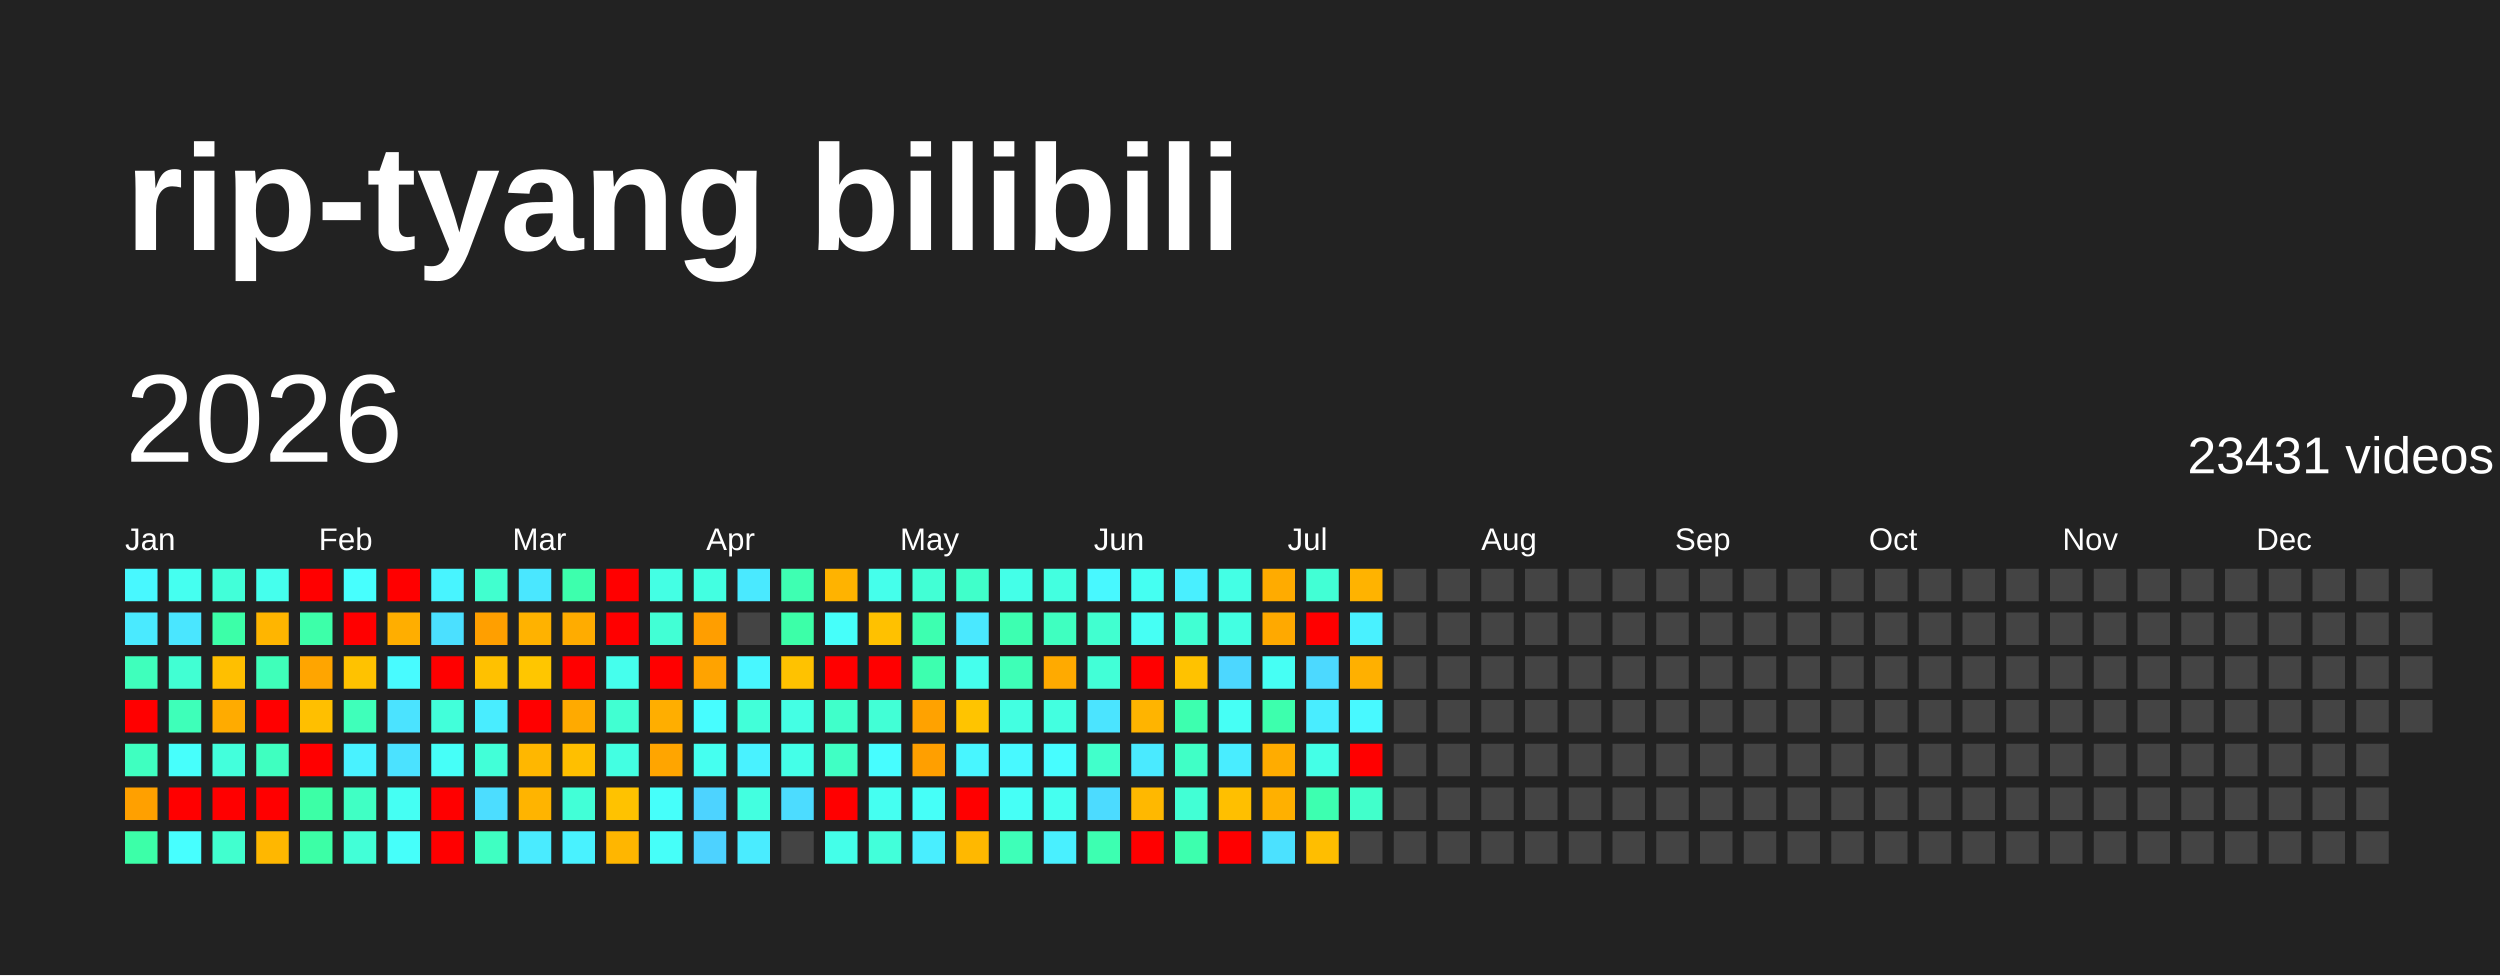
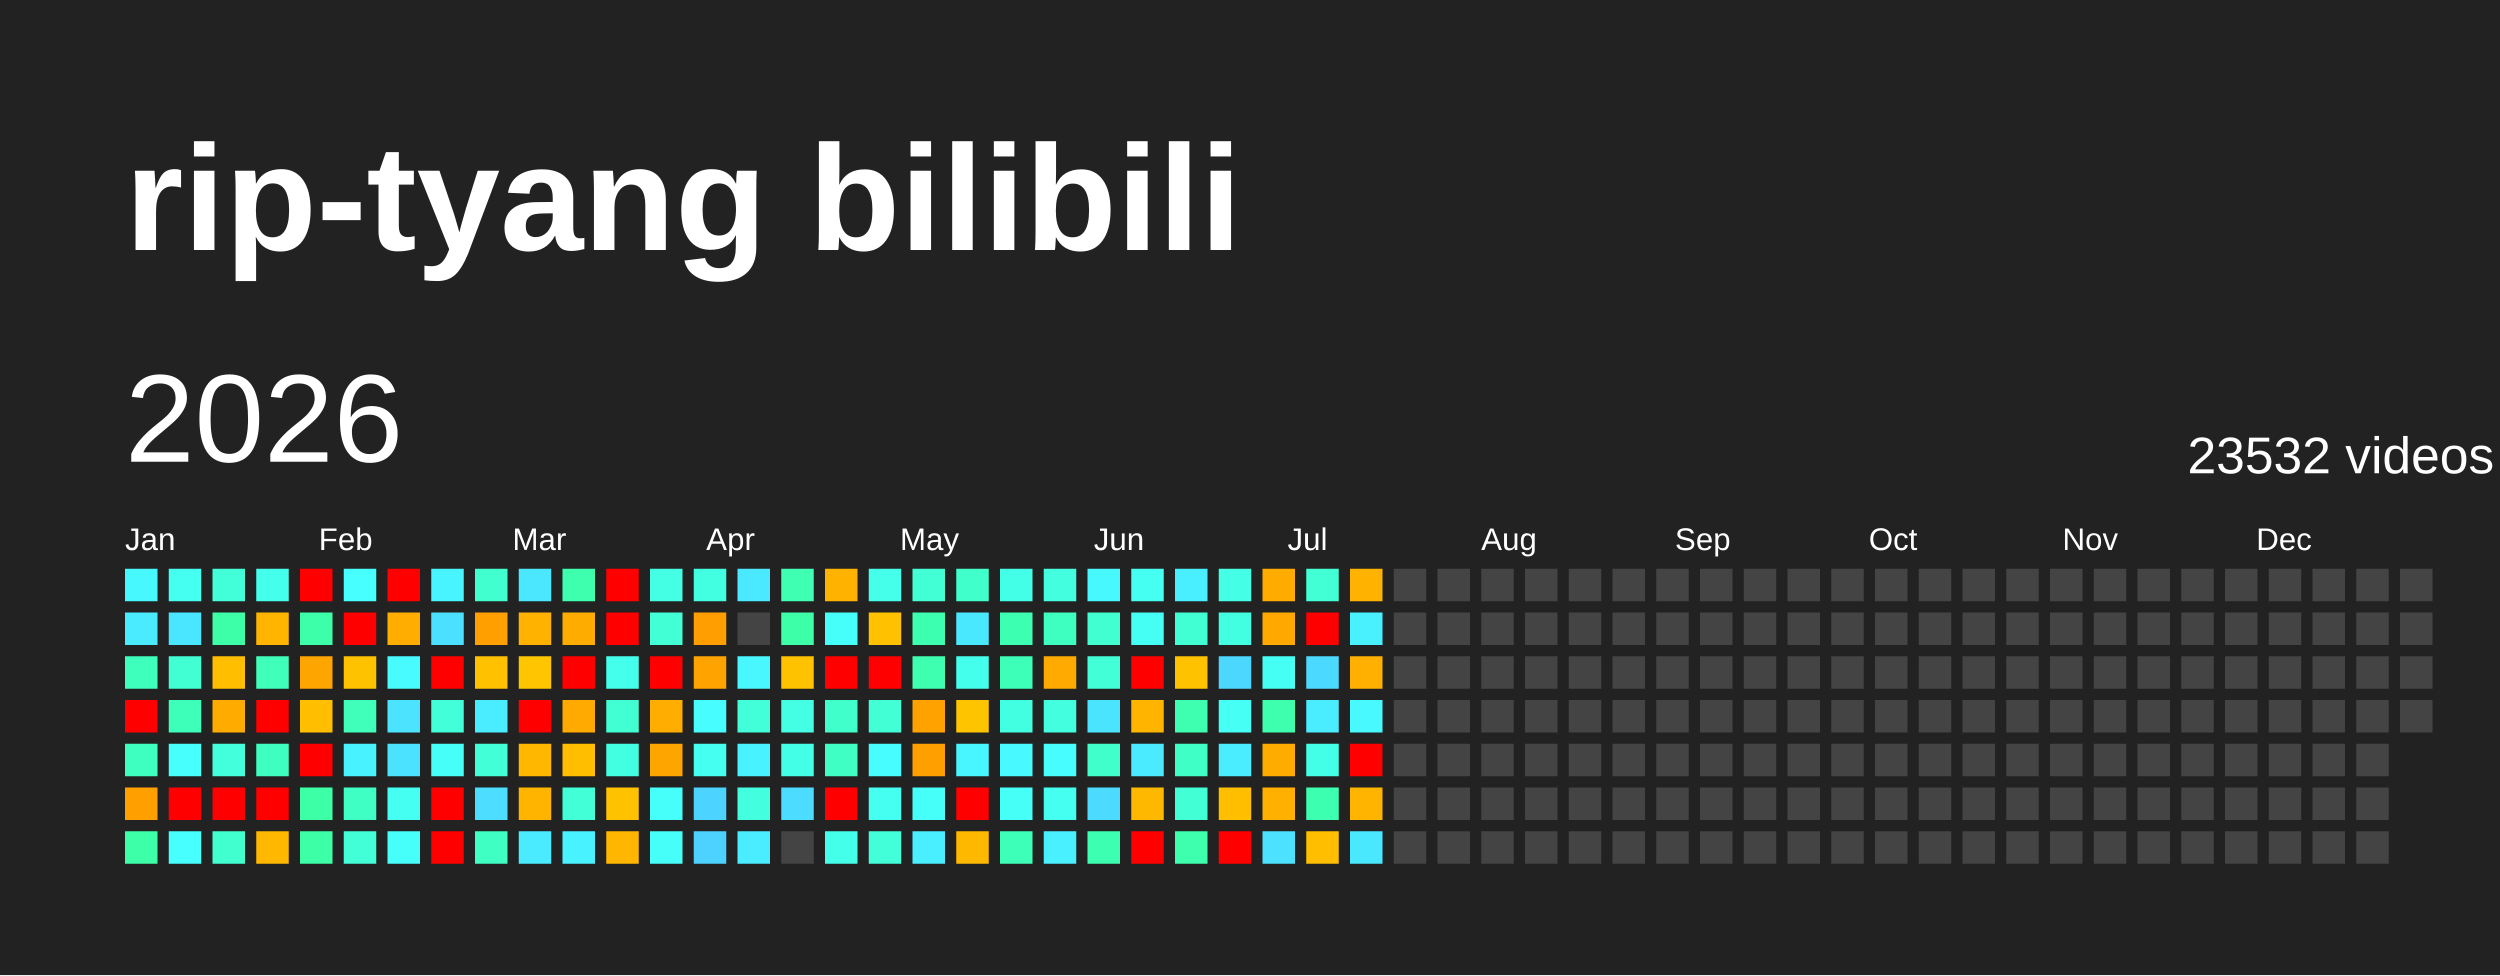
<svg xmlns="http://www.w3.org/2000/svg" baseProfile="full" height="78mm" version="1.1" viewBox="0,0,200,78" width="200mm">
  <defs />
  <rect fill="#222222" height="78" width="200" x="0" y="0" />
  <text fill="#FFFFFF" style="font-size:12px; font-family:Arial; font-weight:bold;" x="10" y="20">rip-tyang bilibili</text>
  <text dominant-baseline="hanging" fill="#FFFFFF" style="font-size:10.0px; font-family:Arial;" x="10" y="30">2026</text>
-   <text dominant-baseline="hanging" fill="#FFFFFF" style="font-size:4.125px; font-family:Arial;" x="175" y="35">23431 videos</text>
+   <text dominant-baseline="hanging" fill="#FFFFFF" style="font-size:4.125px; font-family:Arial;" x="175" y="35">23532 videos</text>
  <text fill="#FFFFFF" style="font-size:2.5px; font-family:Arial" x="10.0" y="44">Jan</text>
  <text fill="#FFFFFF" style="font-size:2.5px; font-family:Arial" x="25.5" y="44">Feb</text>
  <text fill="#FFFFFF" style="font-size:2.5px; font-family:Arial" x="41.0" y="44">Mar</text>
  <text fill="#FFFFFF" style="font-size:2.5px; font-family:Arial" x="56.5" y="44">Apr</text>
  <text fill="#FFFFFF" style="font-size:2.5px; font-family:Arial" x="72.0" y="44">May</text>
  <text fill="#FFFFFF" style="font-size:2.5px; font-family:Arial" x="87.5" y="44">Jun</text>
  <text fill="#FFFFFF" style="font-size:2.5px; font-family:Arial" x="103.0" y="44">Jul</text>
  <text fill="#FFFFFF" style="font-size:2.5px; font-family:Arial" x="118.5" y="44">Aug</text>
  <text fill="#FFFFFF" style="font-size:2.5px; font-family:Arial" x="134.0" y="44">Sep</text>
  <text fill="#FFFFFF" style="font-size:2.5px; font-family:Arial" x="149.5" y="44">Oct</text>
  <text fill="#FFFFFF" style="font-size:2.5px; font-family:Arial" x="165.0" y="44">Nov</text>
  <text fill="#FFFFFF" style="font-size:2.5px; font-family:Arial" x="180.5" y="44">Dec</text>
  <rect fill="#48f8ff" height="2.6" width="2.6" x="10.0" y="45.5" />
  <rect fill="#4aeaff" height="2.6" width="2.6" x="10.0" y="49.0" />
  <rect fill="#3fffbc" height="2.6" width="2.6" x="10.0" y="52.5" />
  <rect fill="red" height="2.6" width="2.6" x="10.0" y="56.0" />
  <rect fill="#3fffc0" height="2.6" width="2.6" x="10.0" y="59.5" />
  <rect fill="#ffa000" height="2.6" width="2.6" x="10.0" y="63.0" />
  <rect fill="#3cffa8" height="2.6" width="2.6" x="10.0" y="66.5" />
  <rect fill="#45fff0" height="2.6" width="2.6" x="13.5" y="45.5" />
  <rect fill="#4ae6ff" height="2.6" width="2.6" x="13.5" y="49.0" />
  <rect fill="#41ffd3" height="2.6" width="2.6" x="13.5" y="52.5" />
  <rect fill="#3effb9" height="2.6" width="2.6" x="13.5" y="56.0" />
  <rect fill="#47fffc" height="2.6" width="2.6" x="13.5" y="59.5" />
  <rect fill="red" height="2.6" width="2.6" x="13.5" y="63.0" />
  <rect fill="#47ffff" height="2.6" width="2.6" x="13.5" y="66.5" />
  <rect fill="#42ffd9" height="2.6" width="2.6" x="17.0" y="45.5" />
  <rect fill="#3cffa8" height="2.6" width="2.6" x="17.0" y="49.0" />
  <rect fill="#ffbf00" height="2.6" width="2.6" x="17.0" y="52.5" />
  <rect fill="#ffab00" height="2.6" width="2.6" x="17.0" y="56.0" />
  <rect fill="#43ffdc" height="2.6" width="2.6" x="17.0" y="59.5" />
  <rect fill="red" height="2.6" width="2.6" x="17.0" y="63.0" />
  <rect fill="#41ffcf" height="2.6" width="2.6" x="17.0" y="66.5" />
  <rect fill="#45ffed" height="2.6" width="2.6" x="20.5" y="45.5" />
  <rect fill="#ffb500" height="2.6" width="2.6" x="20.5" y="49.0" />
  <rect fill="#3fffba" height="2.6" width="2.6" x="20.5" y="52.5" />
  <rect fill="red" height="2.6" width="2.6" x="20.5" y="56.0" />
  <rect fill="#3fffc0" height="2.6" width="2.6" x="20.5" y="59.5" />
  <rect fill="red" height="2.6" width="2.6" x="20.5" y="63.0" />
  <rect fill="#ffb700" height="2.6" width="2.6" x="20.5" y="66.5" />
  <rect fill="red" height="2.6" width="2.6" x="24.0" y="45.5" />
  <rect fill="#3dffa9" height="2.6" width="2.6" x="24.0" y="49.0" />
  <rect fill="#ffa500" height="2.6" width="2.6" x="24.0" y="52.5" />
  <rect fill="#ffbf00" height="2.6" width="2.6" x="24.0" y="56.0" />
  <rect fill="red" height="2.6" width="2.6" x="24.0" y="59.5" />
  <rect fill="#3cffa6" height="2.6" width="2.6" x="24.0" y="63.0" />
  <rect fill="#3cffa6" height="2.6" width="2.6" x="24.0" y="66.5" />
  <rect fill="#47fffe" height="2.6" width="2.6" x="27.5" y="45.5" />
  <rect fill="red" height="2.6" width="2.6" x="27.5" y="49.0" />
  <rect fill="#ffc200" height="2.6" width="2.6" x="27.5" y="52.5" />
  <rect fill="#3fffba" height="2.6" width="2.6" x="27.5" y="56.0" />
  <rect fill="#49f2ff" height="2.6" width="2.6" x="27.5" y="59.5" />
  <rect fill="#40ffc4" height="2.6" width="2.6" x="27.5" y="63.0" />
  <rect fill="#42ffd7" height="2.6" width="2.6" x="27.5" y="66.5" />
  <rect fill="red" height="2.6" width="2.6" x="31.0" y="45.5" />
  <rect fill="#ffae00" height="2.6" width="2.6" x="31.0" y="49.0" />
  <rect fill="#48fbff" height="2.6" width="2.6" x="31.0" y="52.5" />
  <rect fill="#4be3ff" height="2.6" width="2.6" x="31.0" y="56.0" />
  <rect fill="#4be2ff" height="2.6" width="2.6" x="31.0" y="59.5" />
  <rect fill="#45fff3" height="2.6" width="2.6" x="31.0" y="63.0" />
  <rect fill="#46fffa" height="2.6" width="2.6" x="31.0" y="66.5" />
  <rect fill="#48f4ff" height="2.6" width="2.6" x="34.5" y="45.5" />
  <rect fill="#4be0ff" height="2.6" width="2.6" x="34.5" y="49.0" />
  <rect fill="red" height="2.6" width="2.6" x="34.5" y="52.5" />
  <rect fill="#42ffda" height="2.6" width="2.6" x="34.5" y="56.0" />
  <rect fill="#46fff8" height="2.6" width="2.6" x="34.5" y="59.5" />
  <rect fill="red" height="2.6" width="2.6" x="34.5" y="63.0" />
  <rect fill="red" height="2.6" width="2.6" x="34.5" y="66.5" />
  <rect fill="#41ffcf" height="2.6" width="2.6" x="38.0" y="45.5" />
  <rect fill="#ff9f00" height="2.6" width="2.6" x="38.0" y="49.0" />
  <rect fill="#ffc100" height="2.6" width="2.6" x="38.0" y="52.5" />
  <rect fill="#49edff" height="2.6" width="2.6" x="38.0" y="56.0" />
  <rect fill="#42ffd8" height="2.6" width="2.6" x="38.0" y="59.5" />
  <rect fill="#4cddff" height="2.6" width="2.6" x="38.0" y="63.0" />
  <rect fill="#3fffc2" height="2.6" width="2.6" x="38.0" y="66.5" />
  <rect fill="#4ae7ff" height="2.6" width="2.6" x="41.5" y="45.5" />
  <rect fill="#ffb200" height="2.6" width="2.6" x="41.5" y="49.0" />
  <rect fill="#ffc600" height="2.6" width="2.6" x="41.5" y="52.5" />
  <rect fill="red" height="2.6" width="2.6" x="41.5" y="56.0" />
  <rect fill="#ffb700" height="2.6" width="2.6" x="41.5" y="59.5" />
  <rect fill="#ffb400" height="2.6" width="2.6" x="41.5" y="63.0" />
  <rect fill="#4aebff" height="2.6" width="2.6" x="41.5" y="66.5" />
  <rect fill="#3dffad" height="2.6" width="2.6" x="45.0" y="45.5" />
  <rect fill="#ffac00" height="2.6" width="2.6" x="45.0" y="49.0" />
  <rect fill="red" height="2.6" width="2.6" x="45.0" y="52.5" />
  <rect fill="#ffaa00" height="2.6" width="2.6" x="45.0" y="56.0" />
  <rect fill="#ffbf00" height="2.6" width="2.6" x="45.0" y="59.5" />
  <rect fill="#42ffd7" height="2.6" width="2.6" x="45.0" y="63.0" />
  <rect fill="#49f2ff" height="2.6" width="2.6" x="45.0" y="66.5" />
  <rect fill="red" height="2.6" width="2.6" x="48.5" y="45.5" />
  <rect fill="red" height="2.6" width="2.6" x="48.5" y="49.0" />
  <rect fill="#45ffed" height="2.6" width="2.6" x="48.5" y="52.5" />
  <rect fill="#41ffd2" height="2.6" width="2.6" x="48.5" y="56.0" />
  <rect fill="#43ffe2" height="2.6" width="2.6" x="48.5" y="59.5" />
  <rect fill="#ffc200" height="2.6" width="2.6" x="48.5" y="63.0" />
  <rect fill="#ffb600" height="2.6" width="2.6" x="48.5" y="66.5" />
  <rect fill="#44ffe4" height="2.6" width="2.6" x="52.0" y="45.5" />
  <rect fill="#42ffd5" height="2.6" width="2.6" x="52.0" y="49.0" />
  <rect fill="red" height="2.6" width="2.6" x="52.0" y="52.5" />
  <rect fill="#ffae00" height="2.6" width="2.6" x="52.0" y="56.0" />
  <rect fill="#ffa500" height="2.6" width="2.6" x="52.0" y="59.5" />
  <rect fill="#46fffa" height="2.6" width="2.6" x="52.0" y="63.0" />
  <rect fill="#46fff9" height="2.6" width="2.6" x="52.0" y="66.5" />
  <rect fill="#43ffe1" height="2.6" width="2.6" x="55.5" y="45.5" />
  <rect fill="#ff9e00" height="2.6" width="2.6" x="55.5" y="49.0" />
  <rect fill="#ffa300" height="2.6" width="2.6" x="55.5" y="52.5" />
  <rect fill="#47fdff" height="2.6" width="2.6" x="55.5" y="56.0" />
  <rect fill="#45fff0" height="2.6" width="2.6" x="55.5" y="59.5" />
  <rect fill="#4dd3ff" height="2.6" width="2.6" x="55.5" y="63.0" />
  <rect fill="#4dd2ff" height="2.6" width="2.6" x="55.5" y="66.5" />
  <rect fill="#4ae9ff" height="2.6" width="2.6" x="59.0" y="45.5" />
  <rect fill="#444444" height="2.6" width="2.6" x="59.0" y="49.0" />
  <rect fill="#48f7ff" height="2.6" width="2.6" x="59.0" y="52.5" />
  <rect fill="#42ffd9" height="2.6" width="2.6" x="59.0" y="56.0" />
  <rect fill="#49f2ff" height="2.6" width="2.6" x="59.0" y="59.5" />
  <rect fill="#43ffe0" height="2.6" width="2.6" x="59.0" y="63.0" />
  <rect fill="#4aecff" height="2.6" width="2.6" x="59.0" y="66.5" />
  <rect fill="#3effb2" height="2.6" width="2.6" x="62.5" y="45.5" />
  <rect fill="#3cffa8" height="2.6" width="2.6" x="62.5" y="49.0" />
  <rect fill="#ffc200" height="2.6" width="2.6" x="62.5" y="52.5" />
  <rect fill="#44ffe4" height="2.6" width="2.6" x="62.5" y="56.0" />
  <rect fill="#44ffe8" height="2.6" width="2.6" x="62.5" y="59.5" />
  <rect fill="#4cdcff" height="2.6" width="2.6" x="62.5" y="63.0" />
  <rect fill="#444444" height="2.6" width="2.6" x="62.5" y="66.5" />
  <rect fill="#ffb300" height="2.6" width="2.6" x="66.0" y="45.5" />
  <rect fill="#46fffa" height="2.6" width="2.6" x="66.0" y="49.0" />
  <rect fill="red" height="2.6" width="2.6" x="66.0" y="52.5" />
  <rect fill="#40ffca" height="2.6" width="2.6" x="66.0" y="56.0" />
  <rect fill="#40ffc4" height="2.6" width="2.6" x="66.0" y="59.5" />
  <rect fill="red" height="2.6" width="2.6" x="66.0" y="63.0" />
  <rect fill="#44ffe9" height="2.6" width="2.6" x="66.0" y="66.5" />
  <rect fill="#45ffeb" height="2.6" width="2.6" x="69.5" y="45.5" />
  <rect fill="#ffc100" height="2.6" width="2.6" x="69.5" y="49.0" />
  <rect fill="red" height="2.6" width="2.6" x="69.5" y="52.5" />
  <rect fill="#42ffd6" height="2.6" width="2.6" x="69.5" y="56.0" />
  <rect fill="#47fdff" height="2.6" width="2.6" x="69.5" y="59.5" />
  <rect fill="#45fff1" height="2.6" width="2.6" x="69.5" y="63.0" />
  <rect fill="#42ffda" height="2.6" width="2.6" x="69.5" y="66.5" />
  <rect fill="#42ffd5" height="2.6" width="2.6" x="73.0" y="45.5" />
  <rect fill="#3dffb0" height="2.6" width="2.6" x="73.0" y="49.0" />
  <rect fill="#3dffaf" height="2.6" width="2.6" x="73.0" y="52.5" />
  <rect fill="#ffa200" height="2.6" width="2.6" x="73.0" y="56.0" />
  <rect fill="#ff9f00" height="2.6" width="2.6" x="73.0" y="59.5" />
  <rect fill="#46fff8" height="2.6" width="2.6" x="73.0" y="63.0" />
  <rect fill="#49eeff" height="2.6" width="2.6" x="73.0" y="66.5" />
  <rect fill="#40ffca" height="2.6" width="2.6" x="76.5" y="45.5" />
  <rect fill="#4ae8ff" height="2.6" width="2.6" x="76.5" y="49.0" />
  <rect fill="#45ffed" height="2.6" width="2.6" x="76.5" y="52.5" />
  <rect fill="#ffc400" height="2.6" width="2.6" x="76.5" y="56.0" />
  <rect fill="#48f6ff" height="2.6" width="2.6" x="76.5" y="59.5" />
  <rect fill="red" height="2.6" width="2.6" x="76.5" y="63.0" />
  <rect fill="#ffb800" height="2.6" width="2.6" x="76.5" y="66.5" />
  <rect fill="#44ffe8" height="2.6" width="2.6" x="80.0" y="45.5" />
  <rect fill="#3dffb1" height="2.6" width="2.6" x="80.0" y="49.0" />
  <rect fill="#3effb7" height="2.6" width="2.6" x="80.0" y="52.5" />
  <rect fill="#43ffe1" height="2.6" width="2.6" x="80.0" y="56.0" />
  <rect fill="#48f9ff" height="2.6" width="2.6" x="80.0" y="59.5" />
  <rect fill="#46fff6" height="2.6" width="2.6" x="80.0" y="63.0" />
  <rect fill="#3effb8" height="2.6" width="2.6" x="80.0" y="66.5" />
  <rect fill="#43ffe0" height="2.6" width="2.6" x="83.5" y="45.5" />
  <rect fill="#3fffc0" height="2.6" width="2.6" x="83.5" y="49.0" />
  <rect fill="#ffaa00" height="2.6" width="2.6" x="83.5" y="52.5" />
  <rect fill="#43ffe0" height="2.6" width="2.6" x="83.5" y="56.0" />
  <rect fill="#47fdff" height="2.6" width="2.6" x="83.5" y="59.5" />
  <rect fill="#45fff0" height="2.6" width="2.6" x="83.5" y="63.0" />
  <rect fill="#49f0ff" height="2.6" width="2.6" x="83.5" y="66.5" />
  <rect fill="#48f8ff" height="2.6" width="2.6" x="87.0" y="45.5" />
  <rect fill="#41ffd0" height="2.6" width="2.6" x="87.0" y="49.0" />
  <rect fill="#42ffd7" height="2.6" width="2.6" x="87.0" y="52.5" />
  <rect fill="#4be4ff" height="2.6" width="2.6" x="87.0" y="56.0" />
  <rect fill="#41ffcb" height="2.6" width="2.6" x="87.0" y="59.5" />
  <rect fill="#4cdbff" height="2.6" width="2.6" x="87.0" y="63.0" />
  <rect fill="#3dffb1" height="2.6" width="2.6" x="87.0" y="66.5" />
  <rect fill="#45fff2" height="2.6" width="2.6" x="90.5" y="45.5" />
  <rect fill="#46fff4" height="2.6" width="2.6" x="90.5" y="49.0" />
  <rect fill="red" height="2.6" width="2.6" x="90.5" y="52.5" />
  <rect fill="#ffb400" height="2.6" width="2.6" x="90.5" y="56.0" />
  <rect fill="#4aeaff" height="2.6" width="2.6" x="90.5" y="59.5" />
  <rect fill="#ffb800" height="2.6" width="2.6" x="90.5" y="63.0" />
  <rect fill="red" height="2.6" width="2.6" x="90.5" y="66.5" />
  <rect fill="#49efff" height="2.6" width="2.6" x="94.0" y="45.5" />
  <rect fill="#41ffd3" height="2.6" width="2.6" x="94.0" y="49.0" />
  <rect fill="#ffc200" height="2.6" width="2.6" x="94.0" y="52.5" />
  <rect fill="#3dffaf" height="2.6" width="2.6" x="94.0" y="56.0" />
  <rect fill="#40ffc6" height="2.6" width="2.6" x="94.0" y="59.5" />
  <rect fill="#42ffd5" height="2.6" width="2.6" x="94.0" y="63.0" />
  <rect fill="#3dffae" height="2.6" width="2.6" x="94.0" y="66.5" />
  <rect fill="#44ffe5" height="2.6" width="2.6" x="97.5" y="45.5" />
  <rect fill="#43ffe2" height="2.6" width="2.6" x="97.5" y="49.0" />
  <rect fill="#4cd7ff" height="2.6" width="2.6" x="97.5" y="52.5" />
  <rect fill="#46fff5" height="2.6" width="2.6" x="97.5" y="56.0" />
  <rect fill="#49edff" height="2.6" width="2.6" x="97.5" y="59.5" />
  <rect fill="#ffbf00" height="2.6" width="2.6" x="97.5" y="63.0" />
  <rect fill="red" height="2.6" width="2.6" x="97.5" y="66.5" />
  <rect fill="#ffab00" height="2.6" width="2.6" x="101.0" y="45.5" />
  <rect fill="#ffa900" height="2.6" width="2.6" x="101.0" y="49.0" />
  <rect fill="#46fff4" height="2.6" width="2.6" x="101.0" y="52.5" />
  <rect fill="#3dffad" height="2.6" width="2.6" x="101.0" y="56.0" />
  <rect fill="#ffac00" height="2.6" width="2.6" x="101.0" y="59.5" />
  <rect fill="#ffb000" height="2.6" width="2.6" x="101.0" y="63.0" />
  <rect fill="#4be1ff" height="2.6" width="2.6" x="101.0" y="66.5" />
  <rect fill="#42ffd5" height="2.6" width="2.6" x="104.5" y="45.5" />
  <rect fill="red" height="2.6" width="2.6" x="104.5" y="49.0" />
  <rect fill="#4cd9ff" height="2.6" width="2.6" x="104.5" y="52.5" />
  <rect fill="#49edff" height="2.6" width="2.6" x="104.5" y="56.0" />
  <rect fill="#44ffe7" height="2.6" width="2.6" x="104.5" y="59.5" />
  <rect fill="#3dffb0" height="2.6" width="2.6" x="104.5" y="63.0" />
  <rect fill="#ffbe00" height="2.6" width="2.6" x="104.5" y="66.5" />
  <rect fill="#ffb300" height="2.6" width="2.6" x="108.0" y="45.5" />
  <rect fill="#49f1ff" height="2.6" width="2.6" x="108.0" y="49.0" />
  <rect fill="#ffb000" height="2.6" width="2.6" x="108.0" y="52.5" />
  <rect fill="#48f9ff" height="2.6" width="2.6" x="108.0" y="56.0" />
  <rect fill="red" height="2.6" width="2.6" x="108.0" y="59.5" />
-   <rect fill="#41ffcb" height="2.6" width="2.6" x="108.0" y="63.0" />
-   <rect fill="#444444" height="2.6" width="2.6" x="108.0" y="66.5" />
+   <rect fill="#ffb400" height="2.6" width="2.6" x="108.0" y="63.0" />
+   <rect fill="#4ae8ff" height="2.6" width="2.6" x="108.0" y="66.5" />
  <rect fill="#444444" height="2.6" width="2.6" x="111.5" y="45.5" />
  <rect fill="#444444" height="2.6" width="2.6" x="111.5" y="49.0" />
  <rect fill="#444444" height="2.6" width="2.6" x="111.5" y="52.5" />
  <rect fill="#444444" height="2.6" width="2.6" x="111.5" y="56.0" />
  <rect fill="#444444" height="2.6" width="2.6" x="111.5" y="59.5" />
  <rect fill="#444444" height="2.6" width="2.6" x="111.5" y="63.0" />
  <rect fill="#444444" height="2.6" width="2.6" x="111.5" y="66.5" />
  <rect fill="#444444" height="2.6" width="2.6" x="115.0" y="45.5" />
  <rect fill="#444444" height="2.6" width="2.6" x="115.0" y="49.0" />
  <rect fill="#444444" height="2.6" width="2.6" x="115.0" y="52.5" />
  <rect fill="#444444" height="2.6" width="2.6" x="115.0" y="56.0" />
  <rect fill="#444444" height="2.6" width="2.6" x="115.0" y="59.5" />
  <rect fill="#444444" height="2.6" width="2.6" x="115.0" y="63.0" />
  <rect fill="#444444" height="2.6" width="2.6" x="115.0" y="66.5" />
  <rect fill="#444444" height="2.6" width="2.6" x="118.5" y="45.5" />
  <rect fill="#444444" height="2.6" width="2.6" x="118.5" y="49.0" />
  <rect fill="#444444" height="2.6" width="2.6" x="118.5" y="52.5" />
  <rect fill="#444444" height="2.6" width="2.6" x="118.5" y="56.0" />
  <rect fill="#444444" height="2.6" width="2.6" x="118.5" y="59.5" />
  <rect fill="#444444" height="2.6" width="2.6" x="118.5" y="63.0" />
  <rect fill="#444444" height="2.6" width="2.6" x="118.5" y="66.5" />
  <rect fill="#444444" height="2.6" width="2.6" x="122.0" y="45.5" />
  <rect fill="#444444" height="2.6" width="2.6" x="122.0" y="49.0" />
  <rect fill="#444444" height="2.6" width="2.6" x="122.0" y="52.5" />
  <rect fill="#444444" height="2.6" width="2.6" x="122.0" y="56.0" />
  <rect fill="#444444" height="2.6" width="2.6" x="122.0" y="59.5" />
  <rect fill="#444444" height="2.6" width="2.6" x="122.0" y="63.0" />
  <rect fill="#444444" height="2.6" width="2.6" x="122.0" y="66.5" />
  <rect fill="#444444" height="2.6" width="2.6" x="125.5" y="45.5" />
  <rect fill="#444444" height="2.6" width="2.6" x="125.5" y="49.0" />
  <rect fill="#444444" height="2.6" width="2.6" x="125.5" y="52.5" />
  <rect fill="#444444" height="2.6" width="2.6" x="125.5" y="56.0" />
  <rect fill="#444444" height="2.6" width="2.6" x="125.5" y="59.5" />
  <rect fill="#444444" height="2.6" width="2.6" x="125.5" y="63.0" />
  <rect fill="#444444" height="2.6" width="2.6" x="125.5" y="66.5" />
  <rect fill="#444444" height="2.6" width="2.6" x="129.0" y="45.5" />
  <rect fill="#444444" height="2.6" width="2.6" x="129.0" y="49.0" />
  <rect fill="#444444" height="2.6" width="2.6" x="129.0" y="52.5" />
  <rect fill="#444444" height="2.6" width="2.6" x="129.0" y="56.0" />
  <rect fill="#444444" height="2.6" width="2.6" x="129.0" y="59.5" />
  <rect fill="#444444" height="2.6" width="2.6" x="129.0" y="63.0" />
  <rect fill="#444444" height="2.6" width="2.6" x="129.0" y="66.5" />
  <rect fill="#444444" height="2.6" width="2.6" x="132.5" y="45.5" />
  <rect fill="#444444" height="2.6" width="2.6" x="132.5" y="49.0" />
  <rect fill="#444444" height="2.6" width="2.6" x="132.5" y="52.5" />
  <rect fill="#444444" height="2.6" width="2.6" x="132.5" y="56.0" />
  <rect fill="#444444" height="2.6" width="2.6" x="132.5" y="59.5" />
  <rect fill="#444444" height="2.6" width="2.6" x="132.5" y="63.0" />
  <rect fill="#444444" height="2.6" width="2.6" x="132.5" y="66.5" />
  <rect fill="#444444" height="2.6" width="2.6" x="136.0" y="45.5" />
  <rect fill="#444444" height="2.6" width="2.6" x="136.0" y="49.0" />
  <rect fill="#444444" height="2.6" width="2.6" x="136.0" y="52.5" />
  <rect fill="#444444" height="2.6" width="2.6" x="136.0" y="56.0" />
  <rect fill="#444444" height="2.6" width="2.6" x="136.0" y="59.5" />
  <rect fill="#444444" height="2.6" width="2.6" x="136.0" y="63.0" />
  <rect fill="#444444" height="2.6" width="2.6" x="136.0" y="66.5" />
  <rect fill="#444444" height="2.6" width="2.6" x="139.5" y="45.5" />
  <rect fill="#444444" height="2.6" width="2.6" x="139.5" y="49.0" />
  <rect fill="#444444" height="2.6" width="2.6" x="139.5" y="52.5" />
  <rect fill="#444444" height="2.6" width="2.6" x="139.5" y="56.0" />
  <rect fill="#444444" height="2.6" width="2.6" x="139.5" y="59.5" />
  <rect fill="#444444" height="2.6" width="2.6" x="139.5" y="63.0" />
  <rect fill="#444444" height="2.6" width="2.6" x="139.5" y="66.5" />
  <rect fill="#444444" height="2.6" width="2.6" x="143.0" y="45.5" />
  <rect fill="#444444" height="2.6" width="2.6" x="143.0" y="49.0" />
  <rect fill="#444444" height="2.6" width="2.6" x="143.0" y="52.5" />
  <rect fill="#444444" height="2.6" width="2.6" x="143.0" y="56.0" />
  <rect fill="#444444" height="2.6" width="2.6" x="143.0" y="59.5" />
  <rect fill="#444444" height="2.6" width="2.6" x="143.0" y="63.0" />
  <rect fill="#444444" height="2.6" width="2.6" x="143.0" y="66.5" />
  <rect fill="#444444" height="2.6" width="2.6" x="146.5" y="45.5" />
  <rect fill="#444444" height="2.6" width="2.6" x="146.5" y="49.0" />
  <rect fill="#444444" height="2.6" width="2.6" x="146.5" y="52.5" />
  <rect fill="#444444" height="2.6" width="2.6" x="146.5" y="56.0" />
  <rect fill="#444444" height="2.6" width="2.6" x="146.5" y="59.5" />
  <rect fill="#444444" height="2.6" width="2.6" x="146.5" y="63.0" />
  <rect fill="#444444" height="2.6" width="2.6" x="146.5" y="66.5" />
  <rect fill="#444444" height="2.6" width="2.6" x="150.0" y="45.5" />
  <rect fill="#444444" height="2.6" width="2.6" x="150.0" y="49.0" />
  <rect fill="#444444" height="2.6" width="2.6" x="150.0" y="52.5" />
  <rect fill="#444444" height="2.6" width="2.6" x="150.0" y="56.0" />
  <rect fill="#444444" height="2.6" width="2.6" x="150.0" y="59.5" />
  <rect fill="#444444" height="2.6" width="2.6" x="150.0" y="63.0" />
  <rect fill="#444444" height="2.6" width="2.6" x="150.0" y="66.5" />
  <rect fill="#444444" height="2.6" width="2.6" x="153.5" y="45.5" />
  <rect fill="#444444" height="2.6" width="2.6" x="153.5" y="49.0" />
  <rect fill="#444444" height="2.6" width="2.6" x="153.5" y="52.5" />
  <rect fill="#444444" height="2.6" width="2.6" x="153.5" y="56.0" />
  <rect fill="#444444" height="2.6" width="2.6" x="153.5" y="59.5" />
  <rect fill="#444444" height="2.6" width="2.6" x="153.5" y="63.0" />
  <rect fill="#444444" height="2.6" width="2.6" x="153.5" y="66.5" />
  <rect fill="#444444" height="2.6" width="2.6" x="157.0" y="45.5" />
  <rect fill="#444444" height="2.6" width="2.6" x="157.0" y="49.0" />
  <rect fill="#444444" height="2.6" width="2.6" x="157.0" y="52.5" />
  <rect fill="#444444" height="2.6" width="2.6" x="157.0" y="56.0" />
  <rect fill="#444444" height="2.6" width="2.6" x="157.0" y="59.5" />
  <rect fill="#444444" height="2.6" width="2.6" x="157.0" y="63.0" />
  <rect fill="#444444" height="2.6" width="2.6" x="157.0" y="66.5" />
  <rect fill="#444444" height="2.6" width="2.6" x="160.5" y="45.5" />
  <rect fill="#444444" height="2.6" width="2.6" x="160.5" y="49.0" />
  <rect fill="#444444" height="2.6" width="2.6" x="160.5" y="52.5" />
  <rect fill="#444444" height="2.6" width="2.6" x="160.5" y="56.0" />
  <rect fill="#444444" height="2.6" width="2.6" x="160.5" y="59.5" />
  <rect fill="#444444" height="2.6" width="2.6" x="160.5" y="63.0" />
  <rect fill="#444444" height="2.6" width="2.6" x="160.5" y="66.5" />
  <rect fill="#444444" height="2.6" width="2.6" x="164.0" y="45.5" />
  <rect fill="#444444" height="2.6" width="2.6" x="164.0" y="49.0" />
  <rect fill="#444444" height="2.6" width="2.6" x="164.0" y="52.5" />
  <rect fill="#444444" height="2.6" width="2.6" x="164.0" y="56.0" />
  <rect fill="#444444" height="2.6" width="2.6" x="164.0" y="59.5" />
  <rect fill="#444444" height="2.6" width="2.6" x="164.0" y="63.0" />
  <rect fill="#444444" height="2.6" width="2.6" x="164.0" y="66.5" />
  <rect fill="#444444" height="2.6" width="2.6" x="167.5" y="45.5" />
  <rect fill="#444444" height="2.6" width="2.6" x="167.5" y="49.0" />
  <rect fill="#444444" height="2.6" width="2.6" x="167.5" y="52.5" />
  <rect fill="#444444" height="2.6" width="2.6" x="167.5" y="56.0" />
  <rect fill="#444444" height="2.6" width="2.6" x="167.5" y="59.5" />
  <rect fill="#444444" height="2.6" width="2.6" x="167.5" y="63.0" />
  <rect fill="#444444" height="2.6" width="2.6" x="167.5" y="66.5" />
  <rect fill="#444444" height="2.6" width="2.6" x="171.0" y="45.5" />
  <rect fill="#444444" height="2.6" width="2.6" x="171.0" y="49.0" />
  <rect fill="#444444" height="2.6" width="2.6" x="171.0" y="52.5" />
  <rect fill="#444444" height="2.6" width="2.6" x="171.0" y="56.0" />
  <rect fill="#444444" height="2.6" width="2.6" x="171.0" y="59.5" />
  <rect fill="#444444" height="2.6" width="2.6" x="171.0" y="63.0" />
  <rect fill="#444444" height="2.6" width="2.6" x="171.0" y="66.5" />
  <rect fill="#444444" height="2.6" width="2.6" x="174.5" y="45.5" />
  <rect fill="#444444" height="2.6" width="2.6" x="174.5" y="49.0" />
  <rect fill="#444444" height="2.6" width="2.6" x="174.5" y="52.5" />
  <rect fill="#444444" height="2.6" width="2.6" x="174.5" y="56.0" />
  <rect fill="#444444" height="2.6" width="2.6" x="174.5" y="59.5" />
  <rect fill="#444444" height="2.6" width="2.6" x="174.5" y="63.0" />
  <rect fill="#444444" height="2.6" width="2.6" x="174.5" y="66.5" />
  <rect fill="#444444" height="2.6" width="2.6" x="178.0" y="45.5" />
  <rect fill="#444444" height="2.6" width="2.6" x="178.0" y="49.0" />
  <rect fill="#444444" height="2.6" width="2.6" x="178.0" y="52.5" />
  <rect fill="#444444" height="2.6" width="2.6" x="178.0" y="56.0" />
  <rect fill="#444444" height="2.6" width="2.6" x="178.0" y="59.5" />
  <rect fill="#444444" height="2.6" width="2.6" x="178.0" y="63.0" />
  <rect fill="#444444" height="2.6" width="2.6" x="178.0" y="66.5" />
  <rect fill="#444444" height="2.6" width="2.6" x="181.5" y="45.5" />
  <rect fill="#444444" height="2.6" width="2.6" x="181.5" y="49.0" />
  <rect fill="#444444" height="2.6" width="2.6" x="181.5" y="52.5" />
  <rect fill="#444444" height="2.6" width="2.6" x="181.5" y="56.0" />
  <rect fill="#444444" height="2.6" width="2.6" x="181.5" y="59.5" />
  <rect fill="#444444" height="2.6" width="2.6" x="181.5" y="63.0" />
  <rect fill="#444444" height="2.6" width="2.6" x="181.5" y="66.5" />
  <rect fill="#444444" height="2.6" width="2.6" x="185.0" y="45.5" />
  <rect fill="#444444" height="2.6" width="2.6" x="185.0" y="49.0" />
  <rect fill="#444444" height="2.6" width="2.6" x="185.0" y="52.5" />
  <rect fill="#444444" height="2.6" width="2.6" x="185.0" y="56.0" />
  <rect fill="#444444" height="2.6" width="2.6" x="185.0" y="59.5" />
  <rect fill="#444444" height="2.6" width="2.6" x="185.0" y="63.0" />
  <rect fill="#444444" height="2.6" width="2.6" x="185.0" y="66.5" />
  <rect fill="#444444" height="2.6" width="2.6" x="188.5" y="45.5" />
  <rect fill="#444444" height="2.6" width="2.6" x="188.5" y="49.0" />
  <rect fill="#444444" height="2.6" width="2.6" x="188.5" y="52.5" />
  <rect fill="#444444" height="2.6" width="2.6" x="188.5" y="56.0" />
  <rect fill="#444444" height="2.6" width="2.6" x="188.5" y="59.5" />
  <rect fill="#444444" height="2.6" width="2.6" x="188.5" y="63.0" />
  <rect fill="#444444" height="2.6" width="2.6" x="188.5" y="66.5" />
  <rect fill="#444444" height="2.6" width="2.6" x="192.0" y="45.5" />
  <rect fill="#444444" height="2.6" width="2.6" x="192.0" y="49.0" />
  <rect fill="#444444" height="2.6" width="2.6" x="192.0" y="52.5" />
  <rect fill="#444444" height="2.6" width="2.6" x="192.0" y="56.0" />
</svg>
